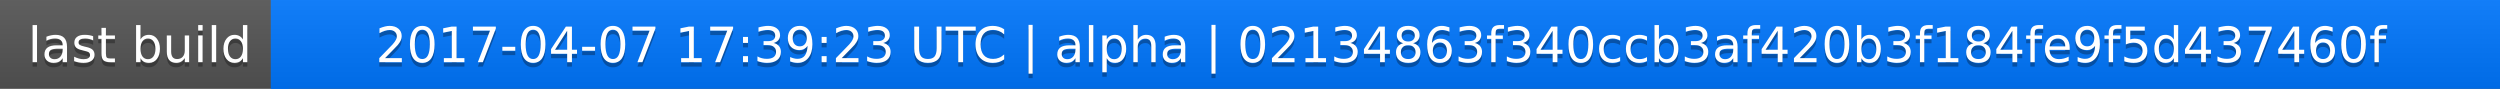
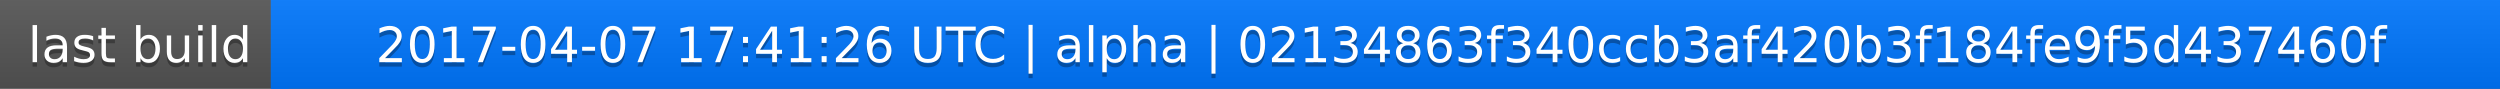
<svg xmlns="http://www.w3.org/2000/svg" width="563" height="20">
  <linearGradient id="a" x2="0" y2="100%">
    <stop offset="0" stop-color="#bbb" stop-opacity=".1" />
    <stop offset="1" stop-opacity=".1" />
  </linearGradient>
  <rect rx="0" width="563" height="20" fill="#555" />
  <rect rx="0" x="61" width="502" height="20" fill="#07f" />
  <path fill="#07f" d="M61 0h4v20h-4z" />
  <rect rx="0" width="563" height="20" fill="url(#a)" />
  <g fill="#fff" text-anchor="middle" font-family="DejaVu Sans,Verdana,Geneva,sans-serif" font-size="11">
    <text x="31.5" y="15" fill="#010101" fill-opacity=".3">last build</text>
    <text x="31.5" y="14">last build</text>
-     <text x="311" y="15" fill="#010101" fill-opacity=".3">2017-04-07 17:39:23 UTC | alpha | 02134863f340ccb3af420b3f184fe9f5d437460f</text>
-     <text x="311" y="14">2017-04-07 17:39:23 UTC | alpha | 02134863f340ccb3af420b3f184fe9f5d437460f</text>
+     <text x="311" y="15" fill="#010101" fill-opacity=".3">2017-04-07 17:41:26 UTC | alpha | 02134863f340ccb3af420b3f184fe9f5d437460f</text>
+     <text x="311" y="14">2017-04-07 17:41:26 UTC | alpha | 02134863f340ccb3af420b3f184fe9f5d437460f</text>
  </g>
</svg>
